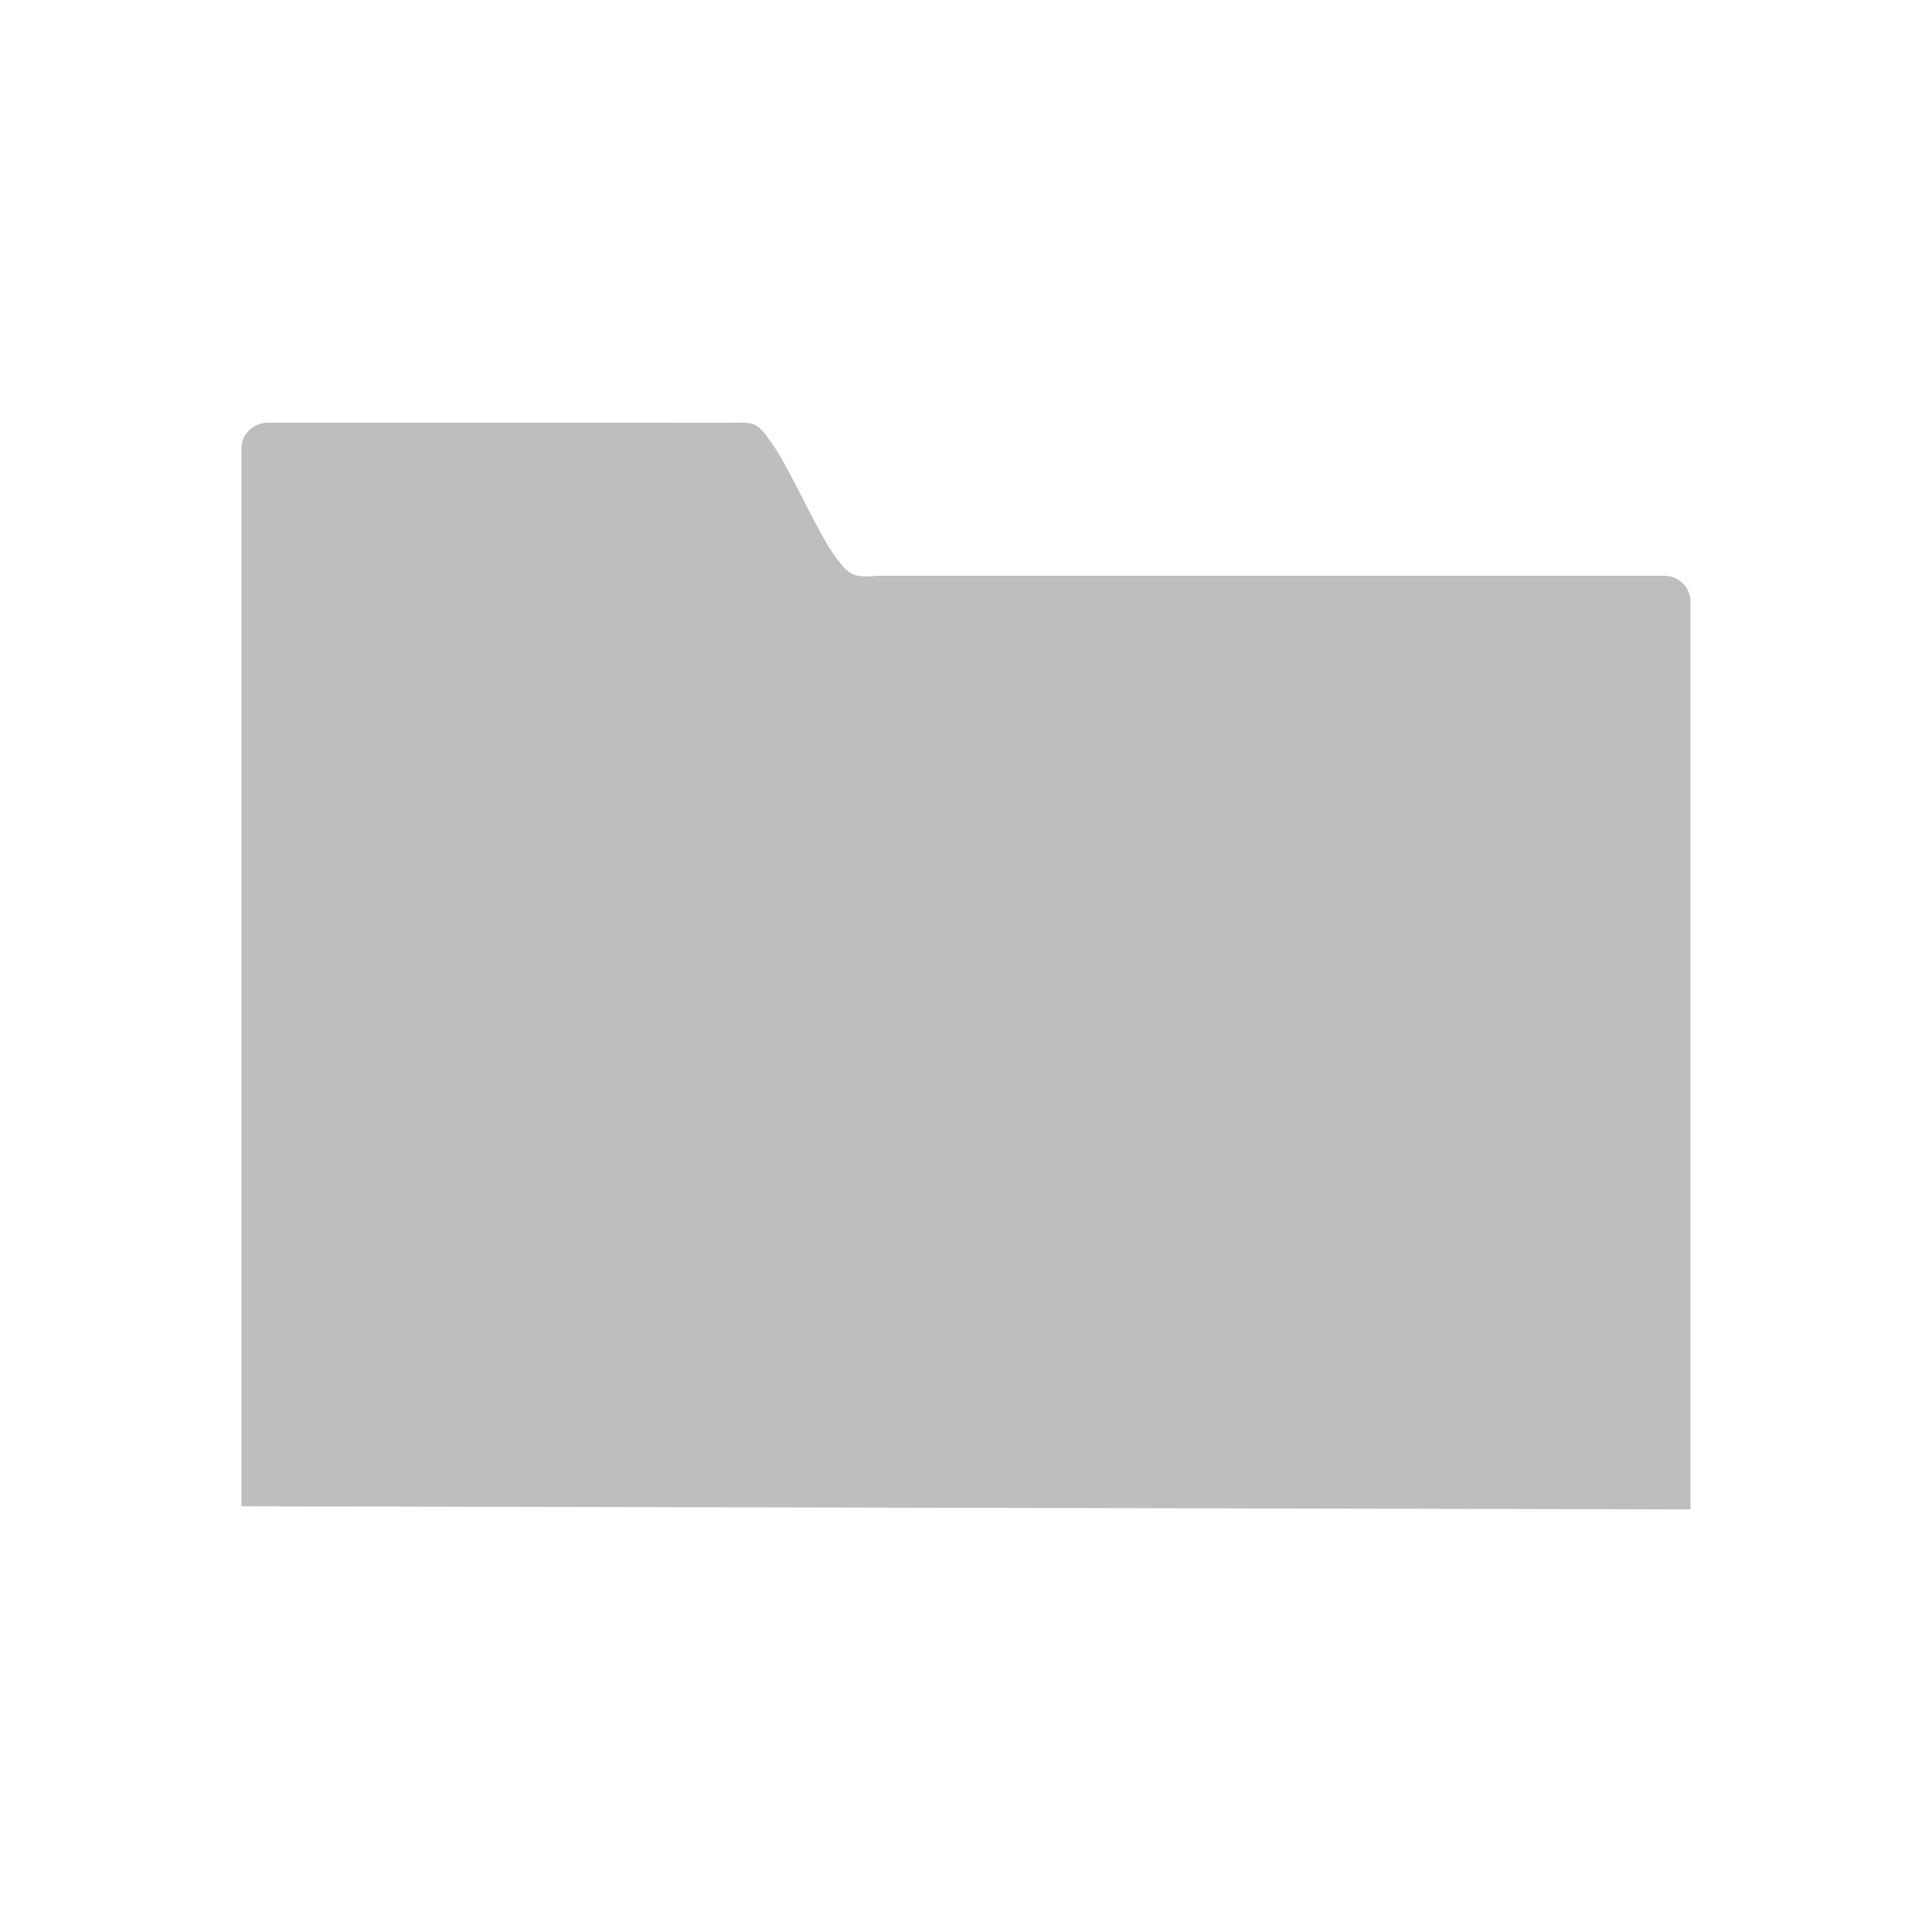
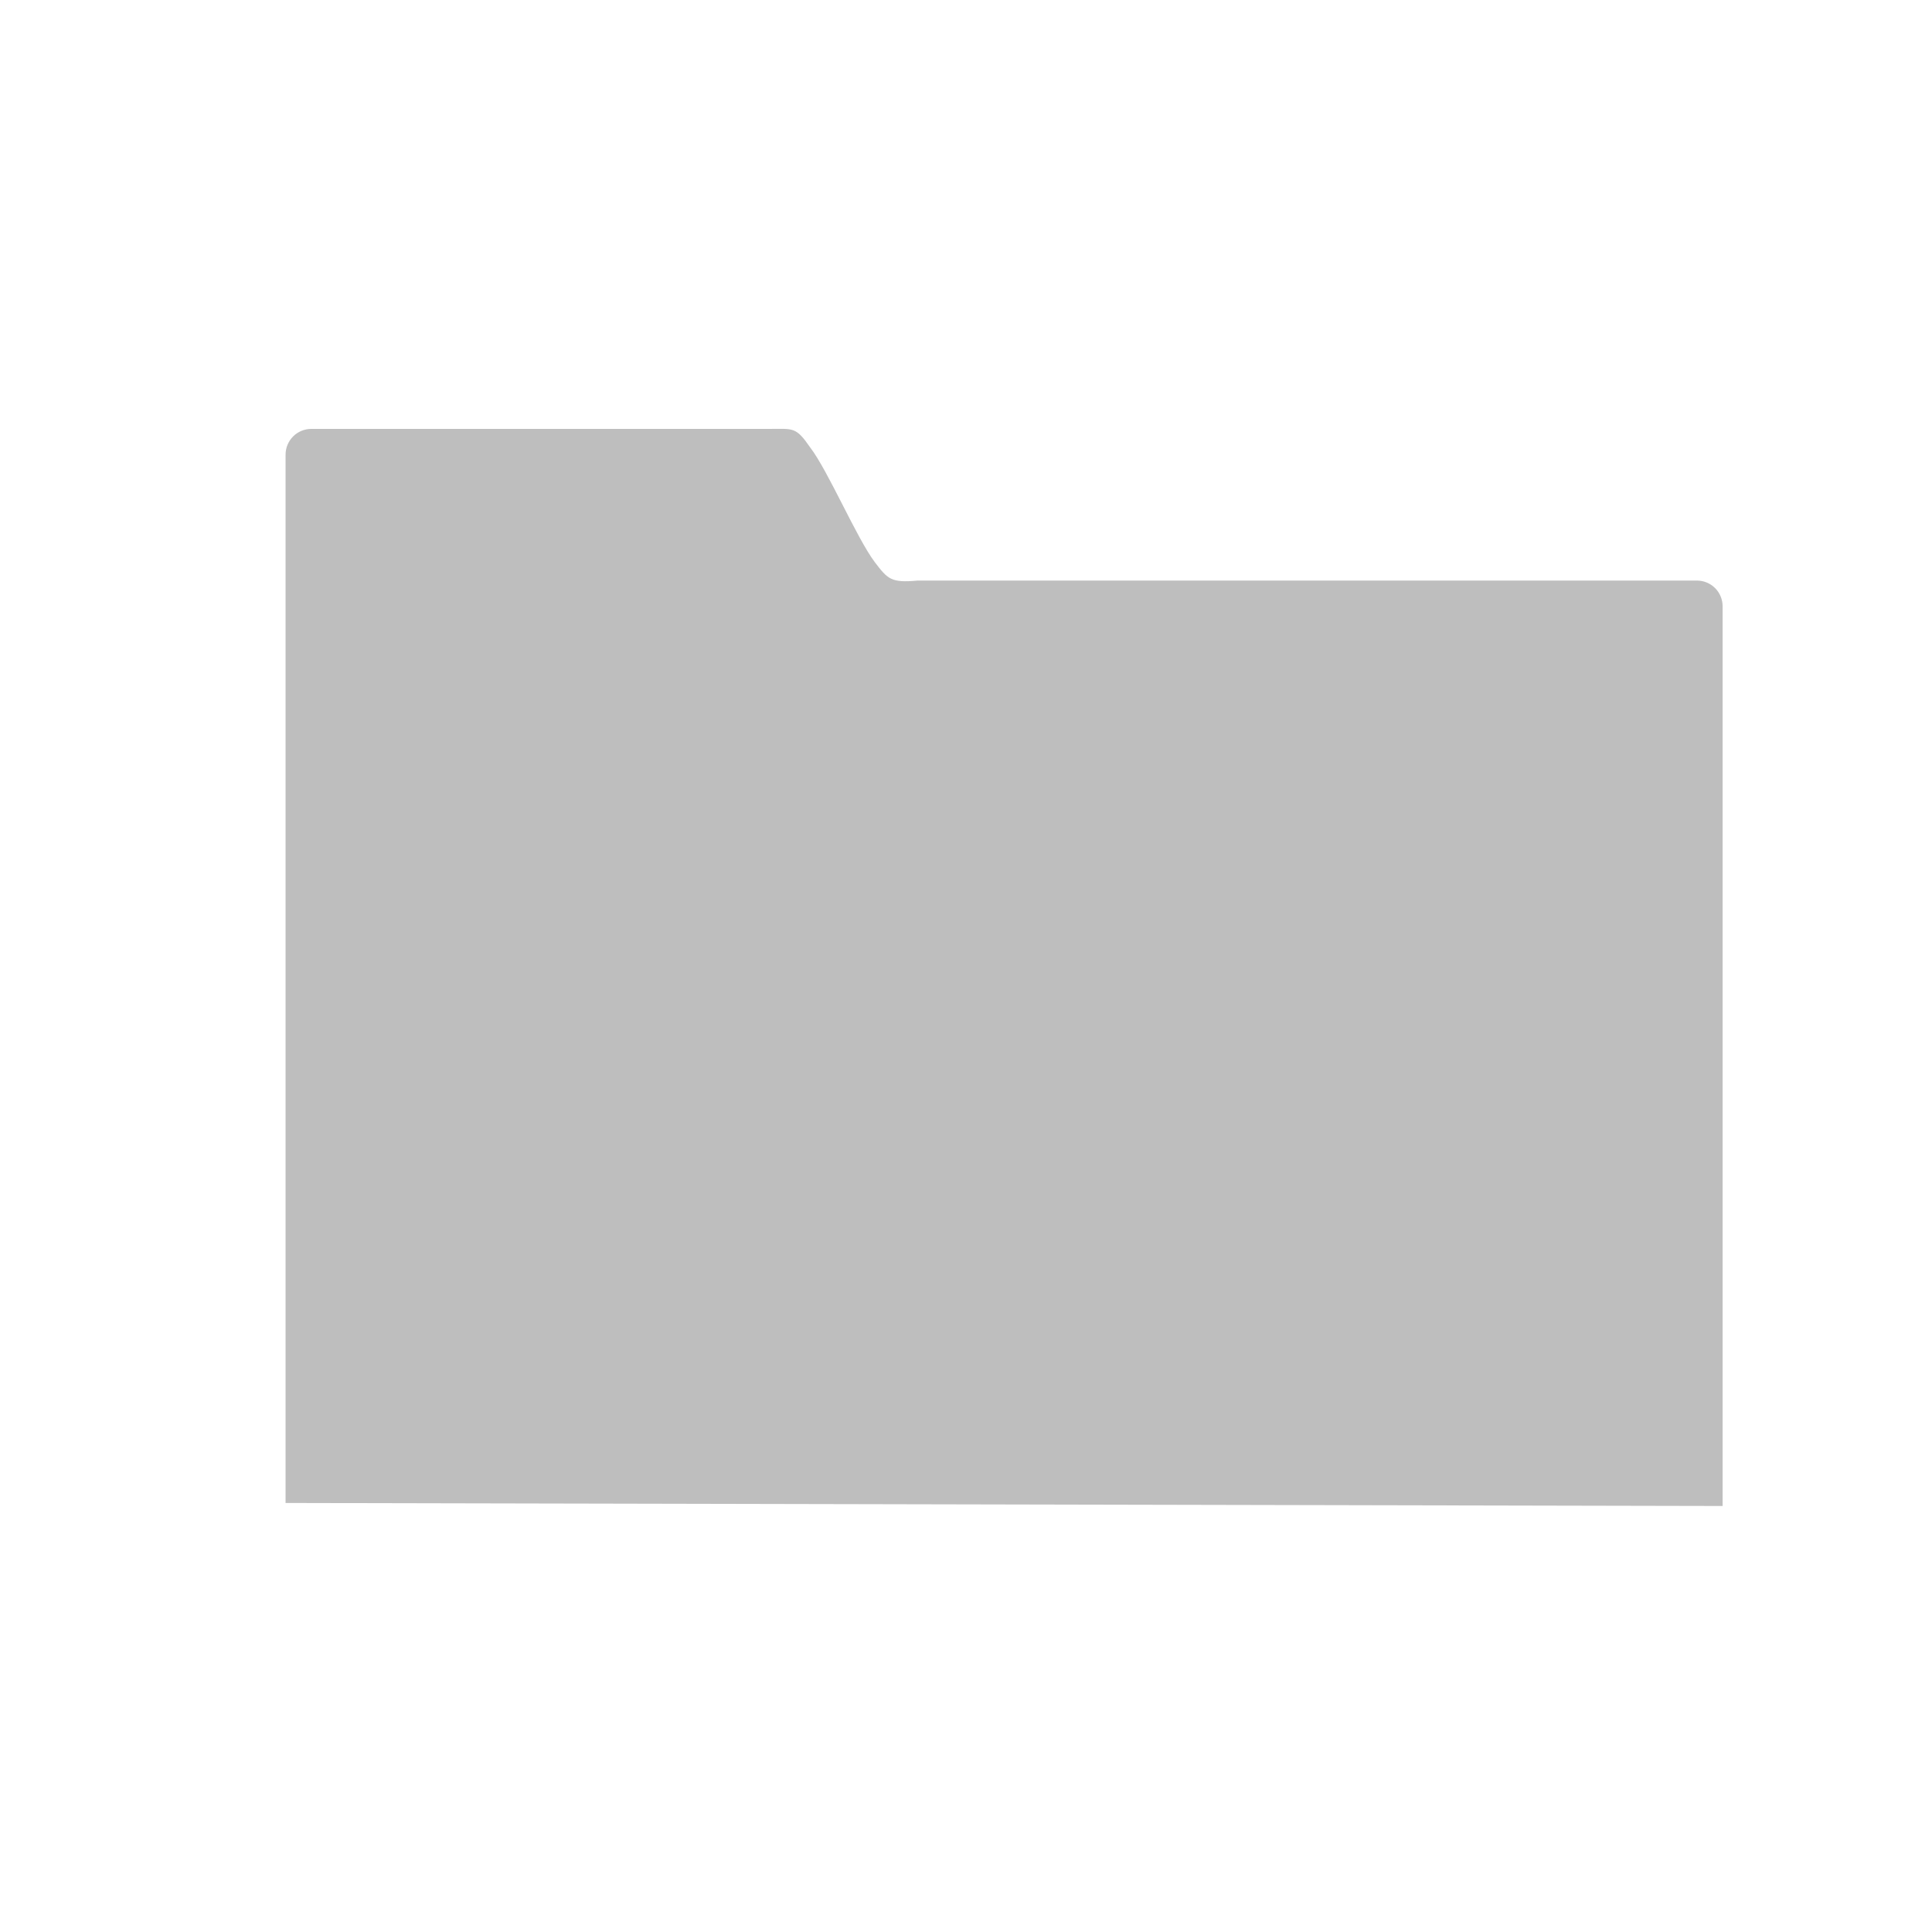
- <svg xmlns="http://www.w3.org/2000/svg" xmlns:ns1="http://www.openswatchbook.org/uri/2009/osb" height="16" id="svg7384" style="enable-background:new" version="1.1" width="16">
-   <defs id="defs7386">
-     <linearGradient id="linearGradient5606" ns1:paint="solid">
-       <stop id="stop5608" offset="0" style="stop-color:#000000;stop-opacity:1;" />
-     </linearGradient>
-     <filter color-interpolation-filters="sRGB" id="filter7554">
-       <feBlend id="feBlend7556" in2="BackgroundImage" mode="darken" />
-     </filter>
-   </defs>
-   <g id="layer9" style="display:inline" transform="translate(-705.0004,307.0034)" />
-   <g id="layer10" style="display:inline;filter:url(#filter7554)" transform="translate(-705.0004,307.0034)" />
-   <g id="layer1" style="display:inline" transform="translate(-464.0002,-309.9966)" />
-   <g id="layer14" style="display:inline" transform="translate(-705.0004,307.0034)">
-     <g transform="matrix(0.7735709,0,0,0.767982,706.7826,-1101.087)" id="layer1-7" style="fill:#bebebe;fill-opacity:1">
-       <g style="fill:#bebebe;fill-opacity:1;stroke:none;stroke-opacity:0.8" id="layer1-0" transform="matrix(1.000642,0,0,1.000642,-405.2227,511.6101)">
-         <g style="fill:#bebebe;fill-opacity:1;stroke:none;stroke-opacity:0.904" transform="matrix(0.05349368,0,0,0.05349368,440.4889,510.8458)" id="g4956-2">
-           <g style="fill:#bebebe;fill-opacity:1;stroke:none;stroke-width:7.16;stroke-miterlimit:4;stroke-dasharray:none;stroke-opacity:0.904" transform="matrix(2.610821,0,0,2.610821,-768.2248,390.2786)" id="layer1-7-5-6-1">
-             <path d="m 43.887,-36.699 c -1.108,0 -2,0.892 -2,2 l 0,81.609 111,0.24 0,-70.041 c 0,-1.108 -0.892,-2 -2,-2 l -60.174,0 c -2.039,0.18 -2.301,-0.09 -3.308,-1.435 -1.429,-1.912 -3.586,-7.065 -4.992,-8.929 -1.129,-1.633 -1.312,-1.443 -3.184,-1.443 z" id="rect8678-4-5-5-1-2" style="color:#000000;display:inline;overflow:visible;visibility:visible;fill:#bebebe;fill-opacity:1;fill-rule:nonzero;stroke:none;stroke-width:7.16;stroke-miterlimit:4;stroke-dasharray:none;stroke-opacity:0.904;marker:none;enable-background:accumulate" />
-           </g>
-         </g>
-       </g>
-     </g>
-   </g>
-   <g id="layer15" style="display:inline" transform="translate(-705.0004,307.0034)" />
-   <g id="g71291" style="display:inline" transform="translate(-705.0004,307.0034)" />
-   <g id="layer2" style="display:inline" transform="translate(-464.0002,-159.9966)" />
-   <g id="g6058" style="display:inline" transform="translate(-464.0002,-159.9966)" />
-   <g id="layer12" style="display:inline" transform="translate(-705.0004,307.0034)" />
+ <svg xmlns="http://www.w3.org/2000/svg" viewBox="0 0 16 16">
+   <path fill="#bebebe" d="M2.58 3.552a.213.213 0 0 0-.215.213v8.682l11.901.025v-7.45a.213.213 0 0 0-.214-.214H7.6c-.219.02-.247-.01-.355-.152-.153-.204-.384-.752-.535-.95-.12-.174-.14-.154-.341-.154z" />
</svg>
